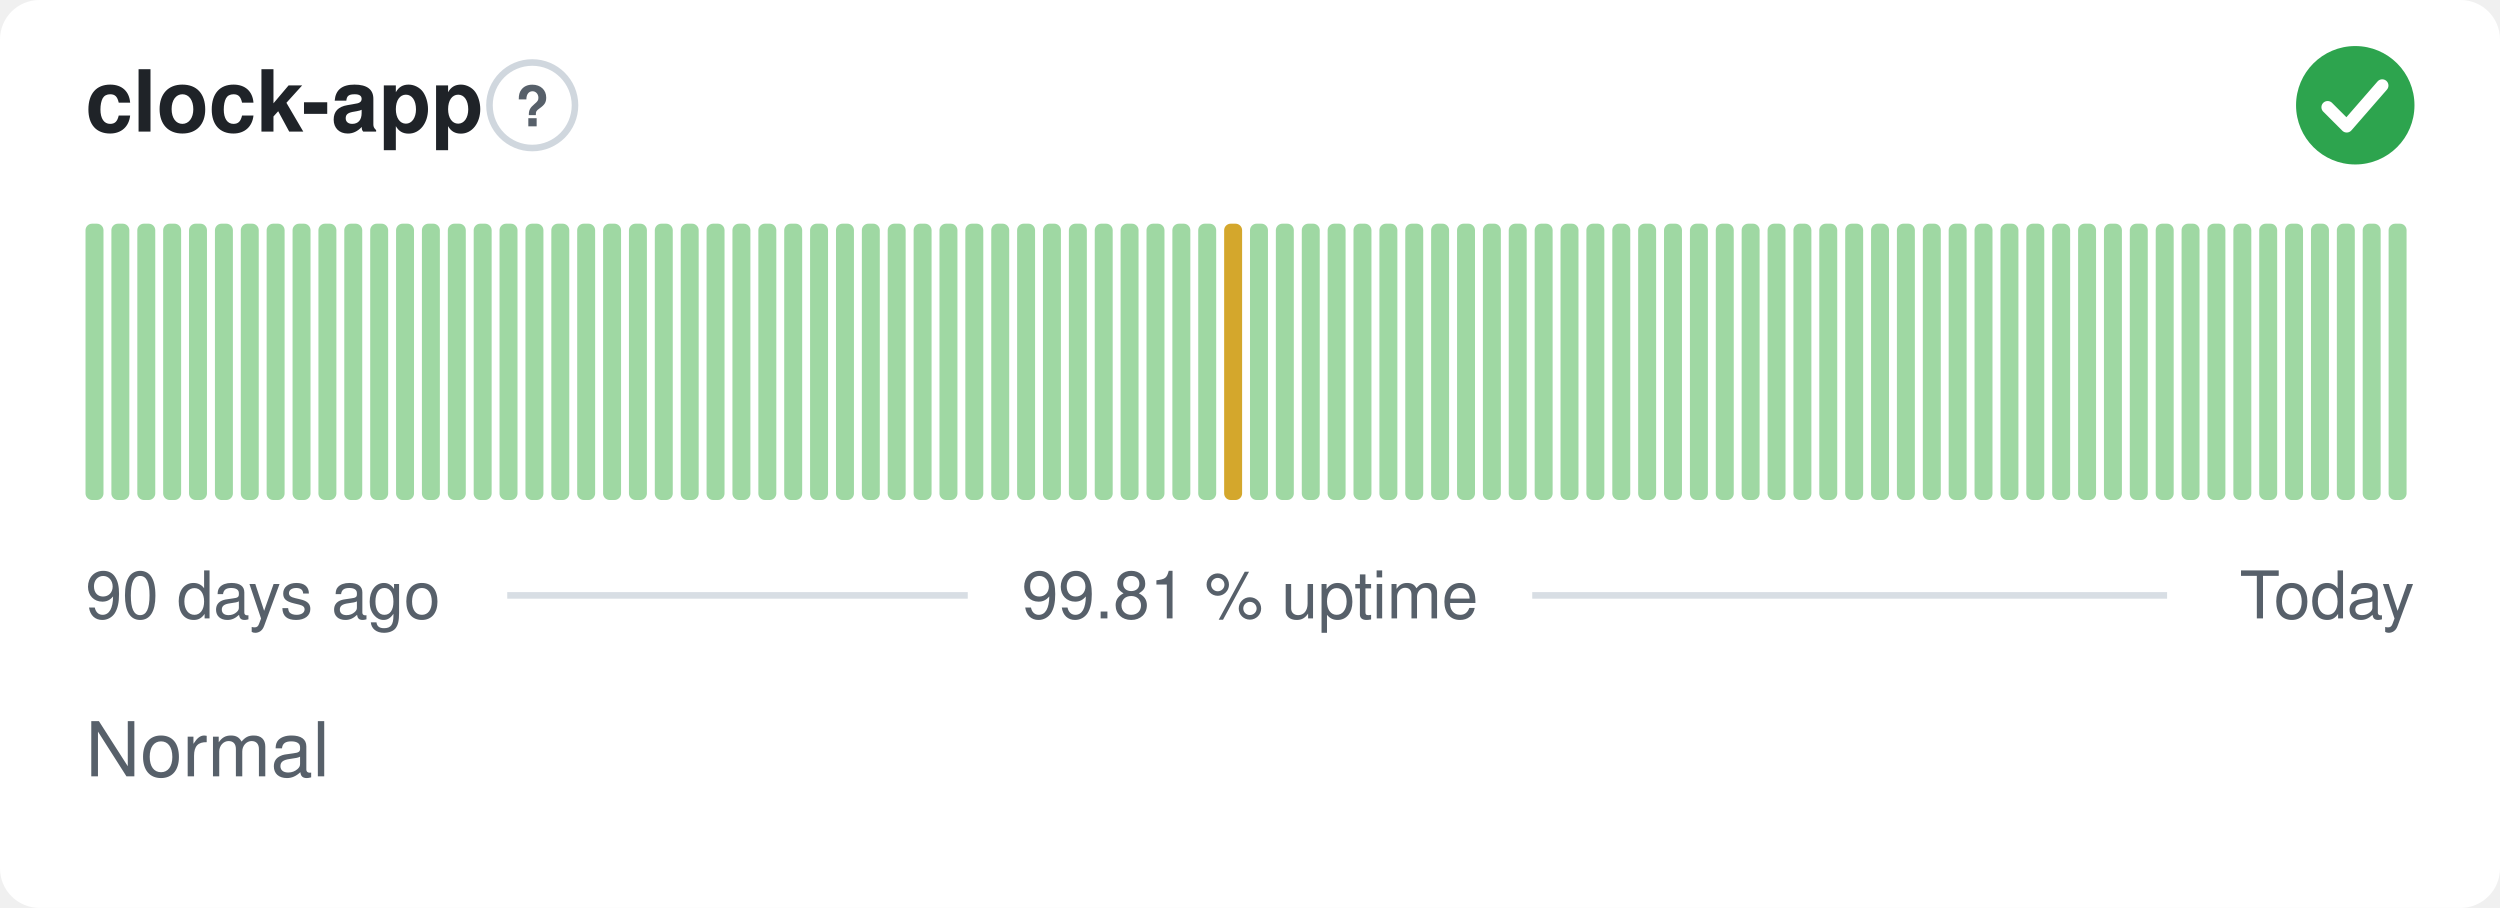
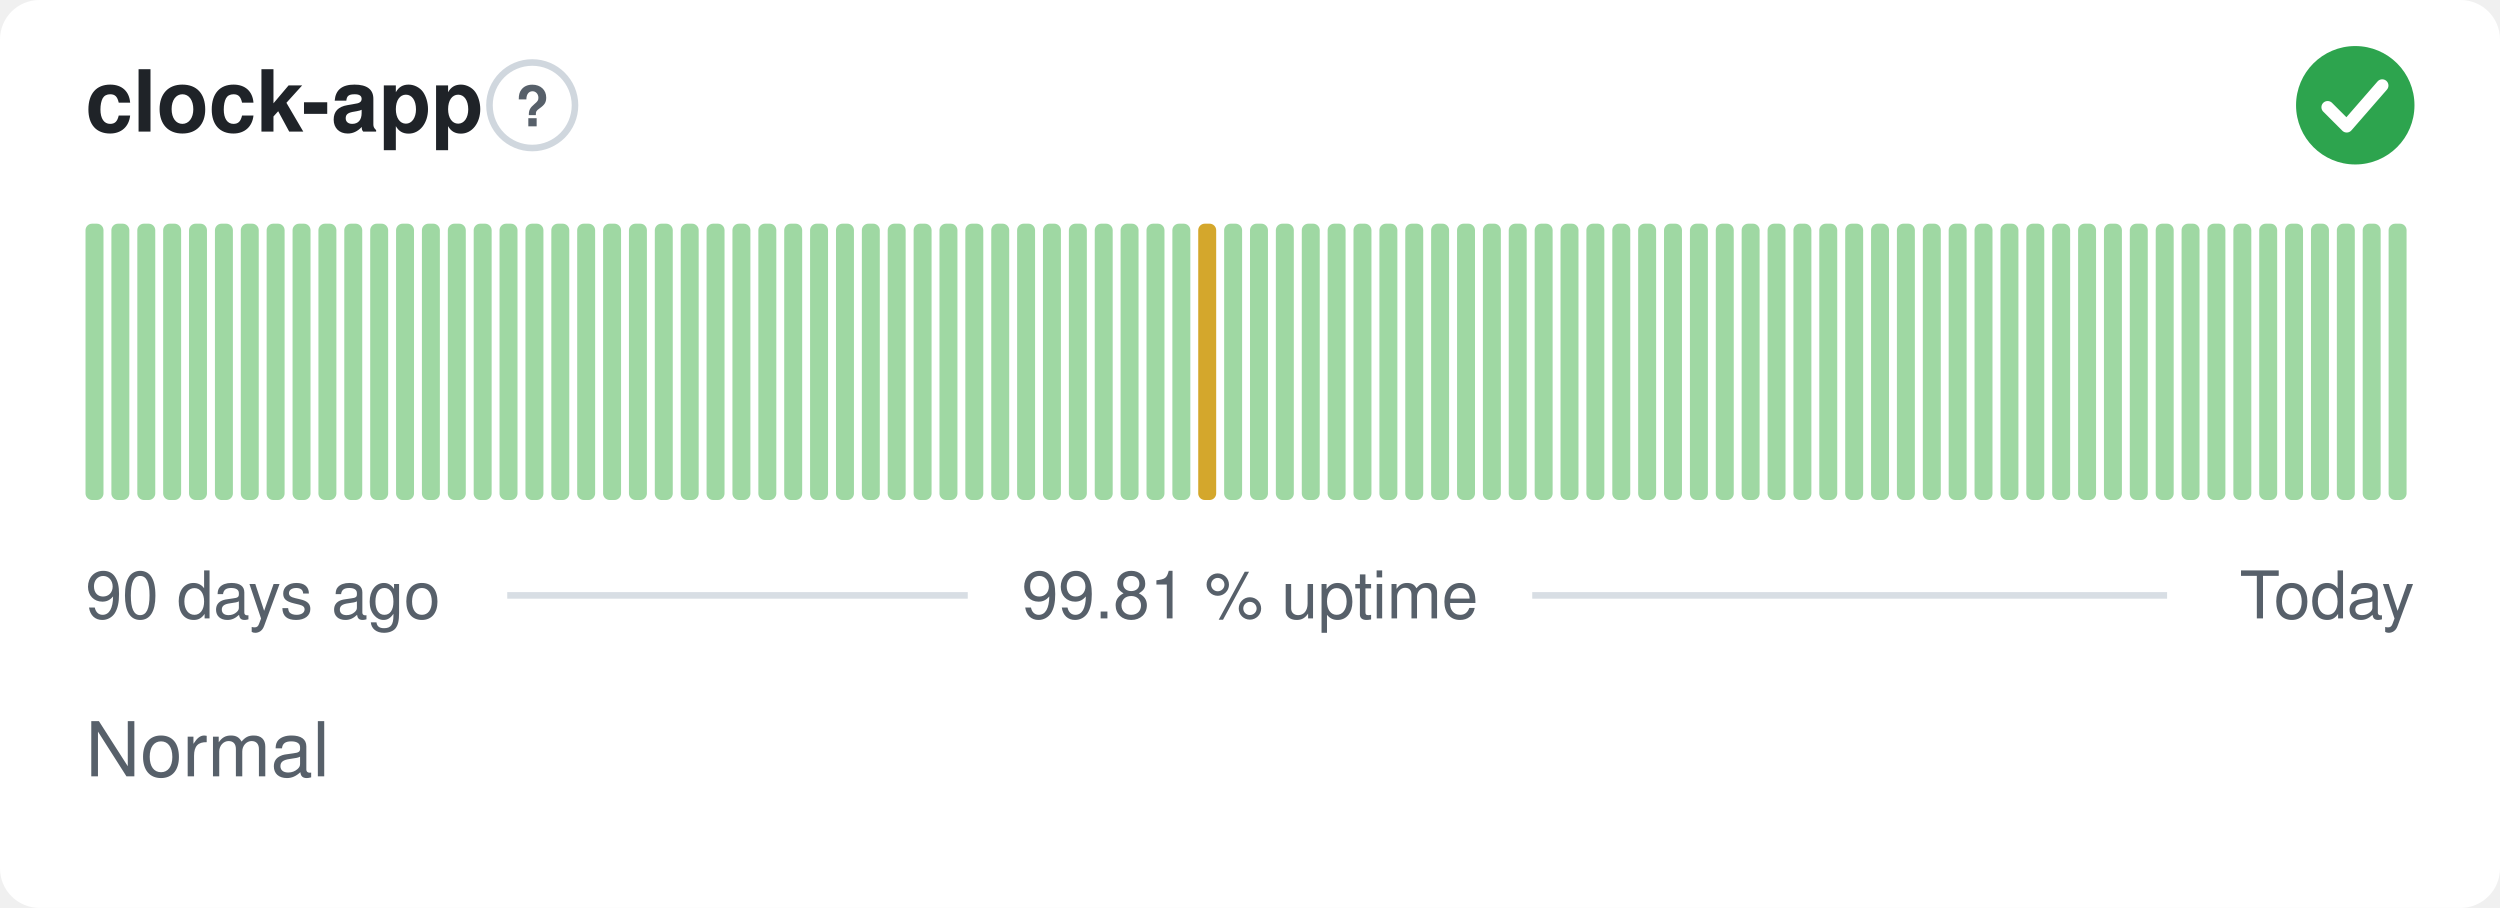
<svg xmlns="http://www.w3.org/2000/svg" width="380" height="138" viewBox="0 0 380 138" role="img" aria-label="clock-app: Normal, 99.81 % uptime over the last 90 days" font-family="-apple-system,BlinkMacSystemFont,'Segoe UI',Helvetica,Arial,sans-serif">
  <style>
    @media (prefers-color-scheme: dark) {
      .bg { fill: #0d1117 }
      .title { fill: #e6edf3 }
      .muted { fill: #8b949e }
      .hint { stroke: #30363d }
      .rule { stroke: #30363d }
      .nodata { fill: #21262d }
    }
  </style>
  <rect class="bg" width="380" height="138" rx="6" fill="#ffffff" />
  <text class="title" x="13" y="20" font-size="13" font-weight="600" fill="#1f2328">clock-app</text>
  <circle class="hint" cx="80.9" cy="16" r="6.5" fill="none" stroke="#d0d7de" stroke-width="1" />
  <text class="muted" x="80.9" y="19.2" text-anchor="middle" font-size="8.5" font-weight="700" fill="#57606a">?</text>
  <circle cx="358" cy="16" r="9" fill="#2da44e" />
  <path d="M353.80 16.30l2.90 2.90 5.40 -6.20" fill="none" stroke="#fff" stroke-width="1.89" stroke-linecap="round" stroke-linejoin="round" />
  <rect x="13.00" y="34.00" width="2.73" height="42.00" rx="1" fill="#9fd8a3" />
  <rect x="16.93" y="34.00" width="2.73" height="42.00" rx="1" fill="#9fd8a3" />
  <rect x="20.87" y="34.00" width="2.73" height="42.00" rx="1" fill="#9fd8a3" />
  <rect x="24.80" y="34.00" width="2.73" height="42.00" rx="1" fill="#9fd8a3" />
  <rect x="28.73" y="34.00" width="2.73" height="42.00" rx="1" fill="#9fd8a3" />
  <rect x="32.67" y="34.00" width="2.73" height="42.00" rx="1" fill="#9fd8a3" />
  <rect x="36.60" y="34.00" width="2.73" height="42.00" rx="1" fill="#9fd8a3" />
  <rect x="40.53" y="34.00" width="2.73" height="42.00" rx="1" fill="#9fd8a3" />
  <rect x="44.47" y="34.00" width="2.73" height="42.00" rx="1" fill="#9fd8a3" />
  <rect x="48.40" y="34.00" width="2.73" height="42.00" rx="1" fill="#9fd8a3" />
  <rect x="52.33" y="34.00" width="2.73" height="42.00" rx="1" fill="#9fd8a3" />
  <rect x="56.27" y="34.00" width="2.73" height="42.00" rx="1" fill="#9fd8a3" />
  <rect x="60.20" y="34.00" width="2.73" height="42.00" rx="1" fill="#9fd8a3" />
  <rect x="64.13" y="34.00" width="2.73" height="42.00" rx="1" fill="#9fd8a3" />
  <rect x="68.07" y="34.00" width="2.73" height="42.00" rx="1" fill="#9fd8a3" />
  <rect x="72.00" y="34.00" width="2.73" height="42.00" rx="1" fill="#9fd8a3" />
  <rect x="75.93" y="34.00" width="2.73" height="42.00" rx="1" fill="#9fd8a3" />
  <rect x="79.87" y="34.00" width="2.73" height="42.00" rx="1" fill="#9fd8a3" />
  <rect x="83.80" y="34.00" width="2.73" height="42.00" rx="1" fill="#9fd8a3" />
  <rect x="87.73" y="34.00" width="2.73" height="42.00" rx="1" fill="#9fd8a3" />
  <rect x="91.67" y="34.00" width="2.73" height="42.00" rx="1" fill="#9fd8a3" />
  <rect x="95.60" y="34.00" width="2.73" height="42.00" rx="1" fill="#9fd8a3" />
  <rect x="99.53" y="34.00" width="2.73" height="42.00" rx="1" fill="#9fd8a3" />
  <rect x="103.47" y="34.00" width="2.73" height="42.00" rx="1" fill="#9fd8a3" />
  <rect x="107.40" y="34.00" width="2.73" height="42.00" rx="1" fill="#9fd8a3" />
  <rect x="111.33" y="34.00" width="2.73" height="42.00" rx="1" fill="#9fd8a3" />
  <rect x="115.27" y="34.00" width="2.73" height="42.00" rx="1" fill="#9fd8a3" />
  <rect x="119.20" y="34.00" width="2.73" height="42.00" rx="1" fill="#9fd8a3" />
  <rect x="123.13" y="34.00" width="2.73" height="42.00" rx="1" fill="#9fd8a3" />
  <rect x="127.07" y="34.00" width="2.73" height="42.00" rx="1" fill="#9fd8a3" />
  <rect x="131.00" y="34.00" width="2.73" height="42.00" rx="1" fill="#9fd8a3" />
  <rect x="134.93" y="34.00" width="2.73" height="42.00" rx="1" fill="#9fd8a3" />
  <rect x="138.87" y="34.00" width="2.73" height="42.00" rx="1" fill="#9fd8a3" />
  <rect x="142.80" y="34.00" width="2.73" height="42.00" rx="1" fill="#9fd8a3" />
  <rect x="146.73" y="34.00" width="2.73" height="42.00" rx="1" fill="#9fd8a3" />
  <rect x="150.67" y="34.00" width="2.73" height="42.00" rx="1" fill="#9fd8a3" />
  <rect x="154.60" y="34.00" width="2.73" height="42.00" rx="1" fill="#9fd8a3" />
  <rect x="158.53" y="34.00" width="2.73" height="42.00" rx="1" fill="#9fd8a3" />
  <rect x="162.47" y="34.00" width="2.73" height="42.00" rx="1" fill="#9fd8a3" />
  <rect x="166.40" y="34.00" width="2.73" height="42.00" rx="1" fill="#9fd8a3" />
  <rect x="170.33" y="34.00" width="2.73" height="42.00" rx="1" fill="#9fd8a3" />
  <rect x="174.27" y="34.00" width="2.73" height="42.00" rx="1" fill="#9fd8a3" />
  <rect x="178.20" y="34.00" width="2.73" height="42.00" rx="1" fill="#9fd8a3" />
-   <rect x="182.13" y="34.00" width="2.73" height="42.00" rx="1" fill="#9fd8a3" />
-   <rect x="186.07" y="34.00" width="2.73" height="42.00" rx="1" fill="#d4a72c" />
+   <rect x="182.13" y="34.00" width="2.73" height="42.00" rx="1" fill="#d4a72c" />
+   <rect x="186.07" y="34.00" width="2.73" height="42.00" rx="1" fill="#9fd8a3" />
  <rect x="190.00" y="34.00" width="2.73" height="42.00" rx="1" fill="#9fd8a3" />
  <rect x="193.93" y="34.00" width="2.73" height="42.00" rx="1" fill="#9fd8a3" />
  <rect x="197.87" y="34.00" width="2.73" height="42.00" rx="1" fill="#9fd8a3" />
  <rect x="201.80" y="34.00" width="2.73" height="42.00" rx="1" fill="#9fd8a3" />
  <rect x="205.73" y="34.00" width="2.73" height="42.00" rx="1" fill="#9fd8a3" />
  <rect x="209.67" y="34.00" width="2.73" height="42.00" rx="1" fill="#9fd8a3" />
  <rect x="213.60" y="34.00" width="2.73" height="42.00" rx="1" fill="#9fd8a3" />
  <rect x="217.53" y="34.00" width="2.73" height="42.00" rx="1" fill="#9fd8a3" />
  <rect x="221.47" y="34.00" width="2.73" height="42.00" rx="1" fill="#9fd8a3" />
  <rect x="225.40" y="34.00" width="2.73" height="42.00" rx="1" fill="#9fd8a3" />
  <rect x="229.33" y="34.00" width="2.73" height="42.00" rx="1" fill="#9fd8a3" />
  <rect x="233.27" y="34.00" width="2.73" height="42.00" rx="1" fill="#9fd8a3" />
  <rect x="237.20" y="34.00" width="2.73" height="42.00" rx="1" fill="#9fd8a3" />
  <rect x="241.13" y="34.00" width="2.73" height="42.00" rx="1" fill="#9fd8a3" />
  <rect x="245.07" y="34.00" width="2.73" height="42.00" rx="1" fill="#9fd8a3" />
  <rect x="249.00" y="34.00" width="2.73" height="42.00" rx="1" fill="#9fd8a3" />
  <rect x="252.93" y="34.00" width="2.73" height="42.00" rx="1" fill="#9fd8a3" />
  <rect x="256.87" y="34.00" width="2.73" height="42.00" rx="1" fill="#9fd8a3" />
  <rect x="260.80" y="34.00" width="2.73" height="42.00" rx="1" fill="#9fd8a3" />
  <rect x="264.73" y="34.00" width="2.73" height="42.00" rx="1" fill="#9fd8a3" />
  <rect x="268.67" y="34.00" width="2.73" height="42.00" rx="1" fill="#9fd8a3" />
  <rect x="272.60" y="34.00" width="2.73" height="42.00" rx="1" fill="#9fd8a3" />
  <rect x="276.53" y="34.00" width="2.73" height="42.00" rx="1" fill="#9fd8a3" />
  <rect x="280.47" y="34.00" width="2.73" height="42.00" rx="1" fill="#9fd8a3" />
  <rect x="284.40" y="34.00" width="2.73" height="42.00" rx="1" fill="#9fd8a3" />
  <rect x="288.33" y="34.00" width="2.73" height="42.00" rx="1" fill="#9fd8a3" />
  <rect x="292.27" y="34.00" width="2.73" height="42.00" rx="1" fill="#9fd8a3" />
  <rect x="296.20" y="34.00" width="2.73" height="42.00" rx="1" fill="#9fd8a3" />
  <rect x="300.13" y="34.00" width="2.73" height="42.00" rx="1" fill="#9fd8a3" />
  <rect x="304.07" y="34.00" width="2.73" height="42.00" rx="1" fill="#9fd8a3" />
  <rect x="308.00" y="34.00" width="2.73" height="42.00" rx="1" fill="#9fd8a3" />
  <rect x="311.93" y="34.00" width="2.73" height="42.00" rx="1" fill="#9fd8a3" />
  <rect x="315.87" y="34.00" width="2.73" height="42.00" rx="1" fill="#9fd8a3" />
  <rect x="319.80" y="34.00" width="2.73" height="42.00" rx="1" fill="#9fd8a3" />
  <rect x="323.73" y="34.00" width="2.73" height="42.00" rx="1" fill="#9fd8a3" />
  <rect x="327.67" y="34.00" width="2.73" height="42.00" rx="1" fill="#9fd8a3" />
  <rect x="331.60" y="34.00" width="2.73" height="42.00" rx="1" fill="#9fd8a3" />
  <rect x="335.53" y="34.00" width="2.73" height="42.00" rx="1" fill="#9fd8a3" />
  <rect x="339.47" y="34.00" width="2.73" height="42.00" rx="1" fill="#9fd8a3" />
  <rect x="343.40" y="34.00" width="2.73" height="42.00" rx="1" fill="#9fd8a3" />
  <rect x="347.33" y="34.00" width="2.73" height="42.00" rx="1" fill="#9fd8a3" />
  <rect x="351.27" y="34.00" width="2.73" height="42.00" rx="1" fill="#9fd8a3" />
  <rect x="355.20" y="34.00" width="2.73" height="42.00" rx="1" fill="#9fd8a3" />
  <rect x="359.13" y="34.00" width="2.73" height="42.00" rx="1" fill="#9fd8a3" />
  <rect x="363.07" y="34.00" width="2.73" height="42.00" rx="1" fill="#9fd8a3" />
  <text class="muted" x="13" y="94" font-size="10" fill="#57606a">90 days ago</text>
  <text class="muted" x="190" y="94" text-anchor="middle" font-size="10" fill="#57606a">99.81 % uptime</text>
  <text class="muted" x="367" y="94" text-anchor="end" font-size="10" fill="#57606a">Today</text>
  <line class="rule" x1="77.1" y1="90.5" x2="147.1" y2="90.5" stroke="#d8dee4" stroke-width="1" />
  <line class="rule" x1="232.9" y1="90.5" x2="329.4" y2="90.5" stroke="#d8dee4" stroke-width="1" />
  <text class="muted" x="13" y="118" font-size="11.5" fill="#57606a">Normal</text>
</svg>
